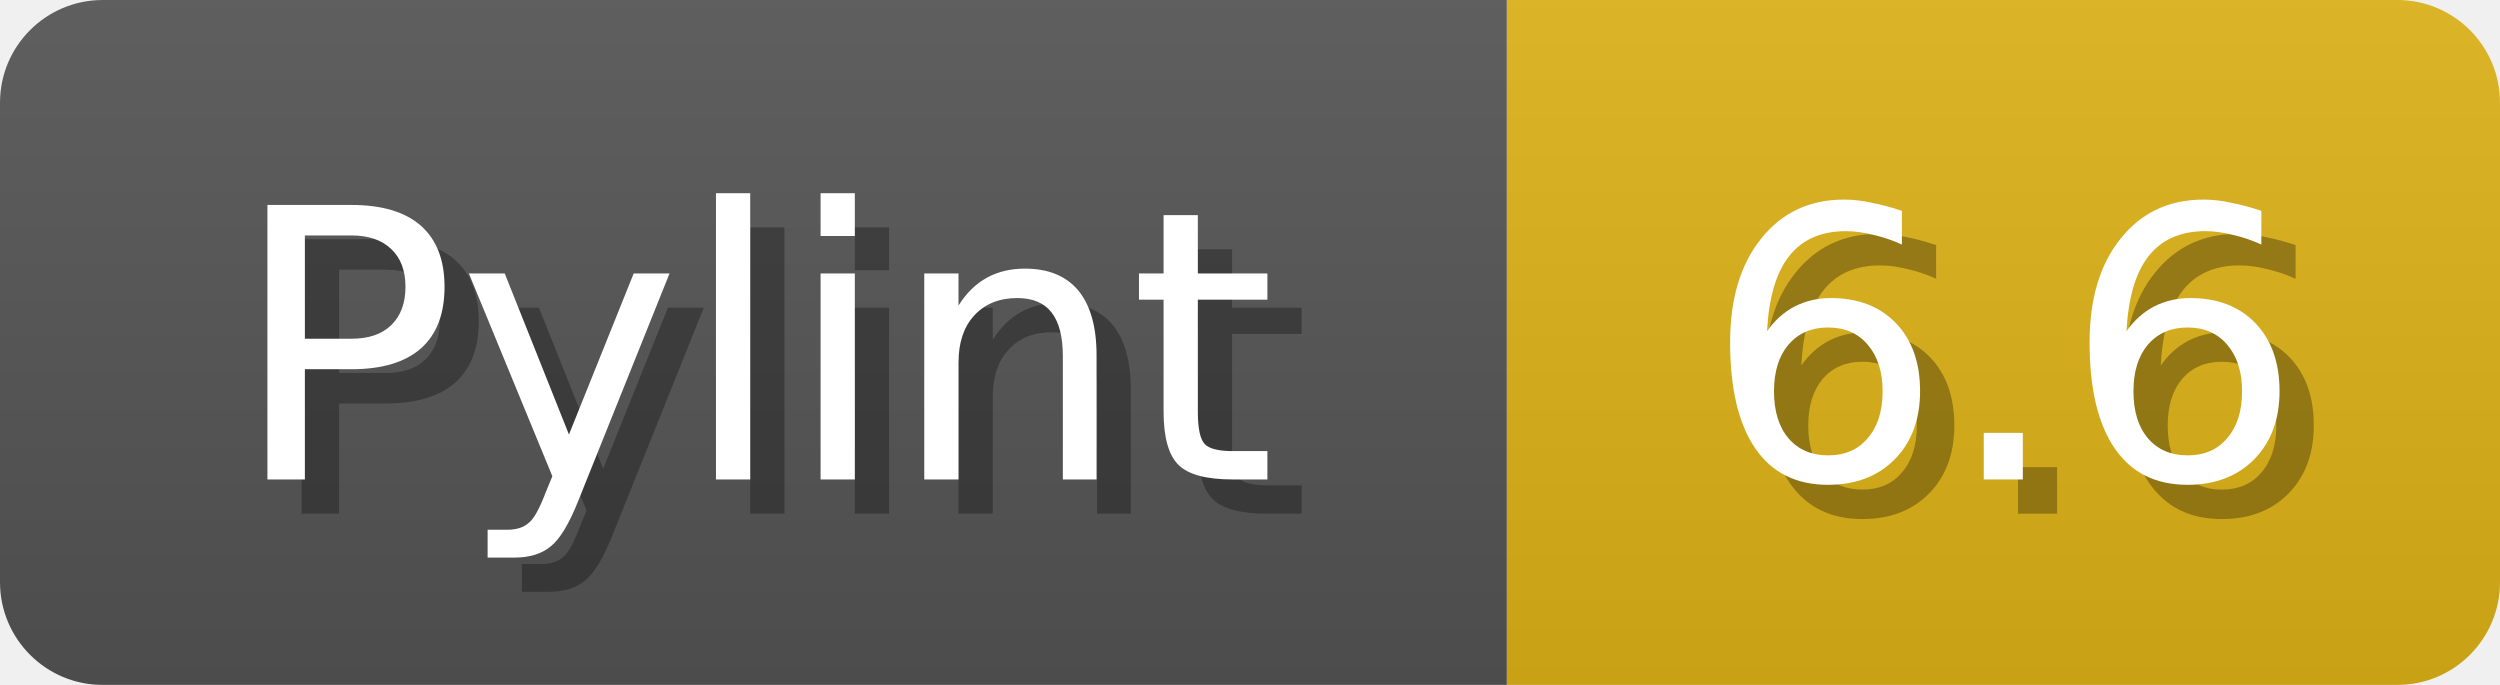
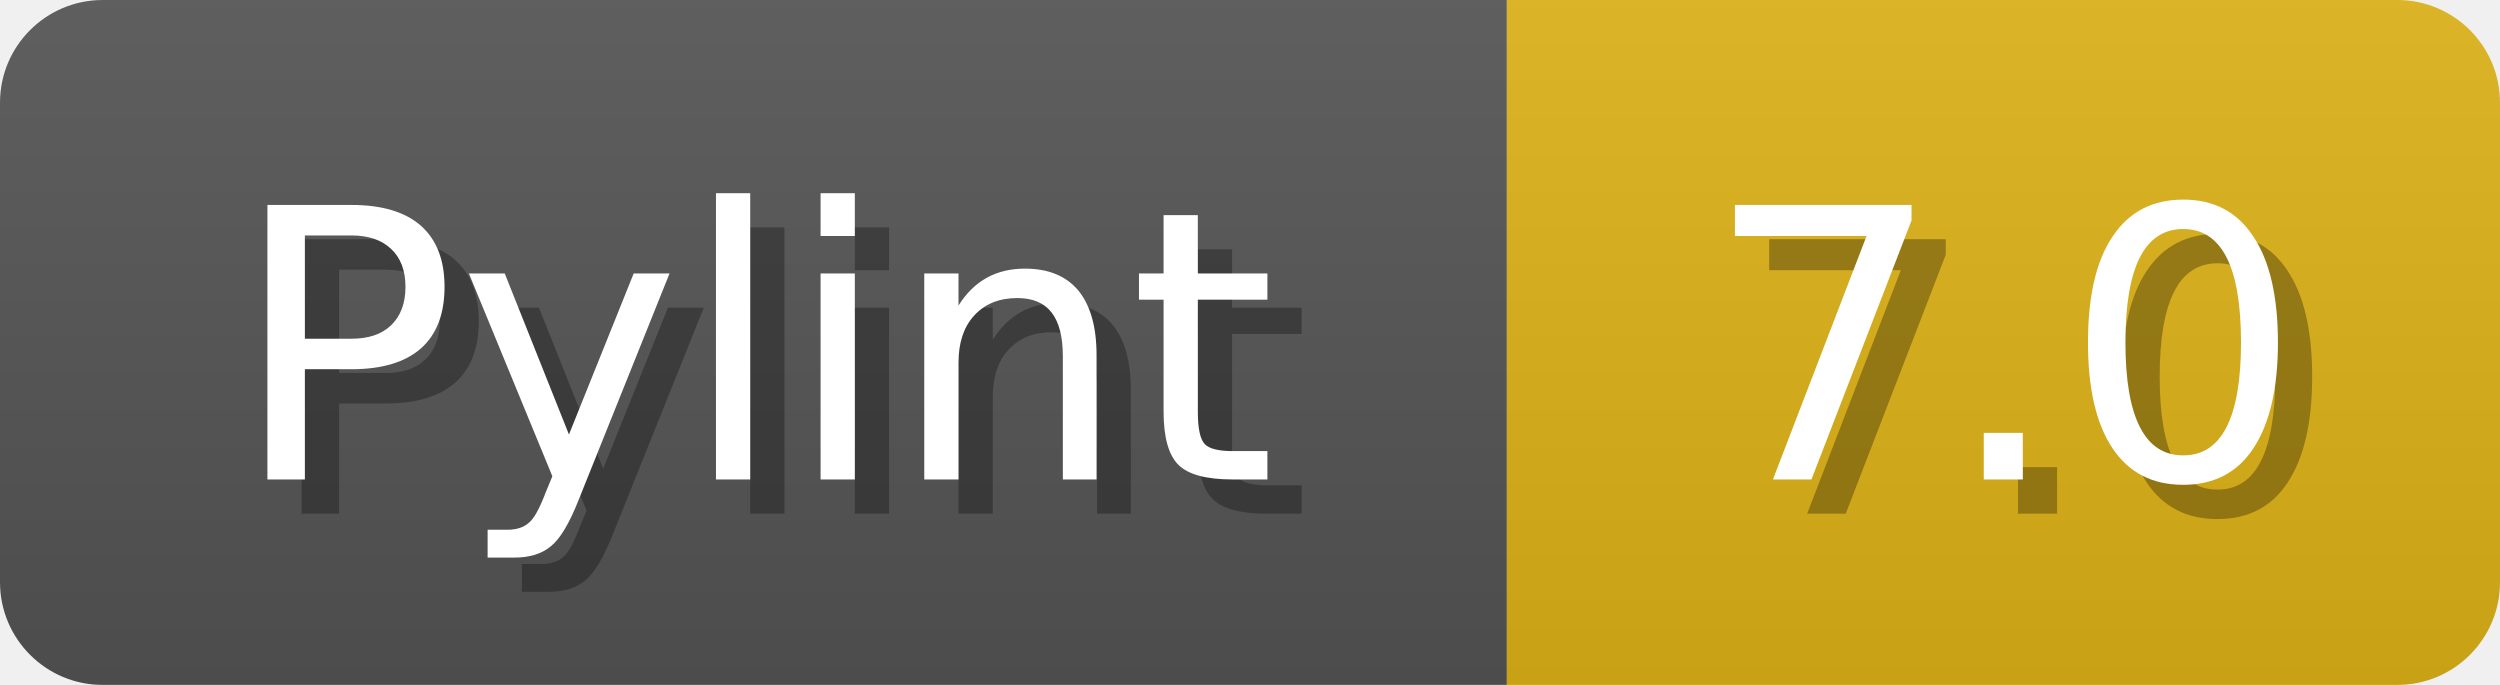
<svg xmlns="http://www.w3.org/2000/svg" width="73" height="20">
  <linearGradient id="b" x2="0" y2="100%">
    <stop offset="0" stop-color="#bbb" stop-opacity=".1" />
    <stop offset="1" stop-opacity=".1" />
  </linearGradient>
  <mask id="anybadge_1">
    <rect width="73" height="20" rx="3" fill="#fff" />
  </mask>
  <g mask="url(#anybadge_1)">
    <path fill="#555" d="M0 0h44v20H0z" />
    <path fill="#DFB317" d="M44 0h29v20H44z" />
    <path fill="url(#b)" d="M0 0h73v20H0z" />
  </g>
  <g fill="#fff" text-anchor="middle" font-family="DejaVu Sans,Verdana,Geneva,sans-serif" font-size="11">
    <text x="23.0" y="15" fill="#010101" fill-opacity=".3">Pylint</text>
    <text x="22.0" y="14">Pylint</text>
  </g>
  <g fill="#fff" text-anchor="middle" font-family="DejaVu Sans,Verdana,Geneva,sans-serif" font-size="11">
-     <text x="59.5" y="15" fill="#010101" fill-opacity=".3">6.6</text>
-     <text x="58.5" y="14">6.6</text>
+     <text x="59.5" y="15" fill="#010101" fill-opacity=".3">7.0</text>
+     <text x="58.5" y="14">7.0</text>
  </g>
</svg>
